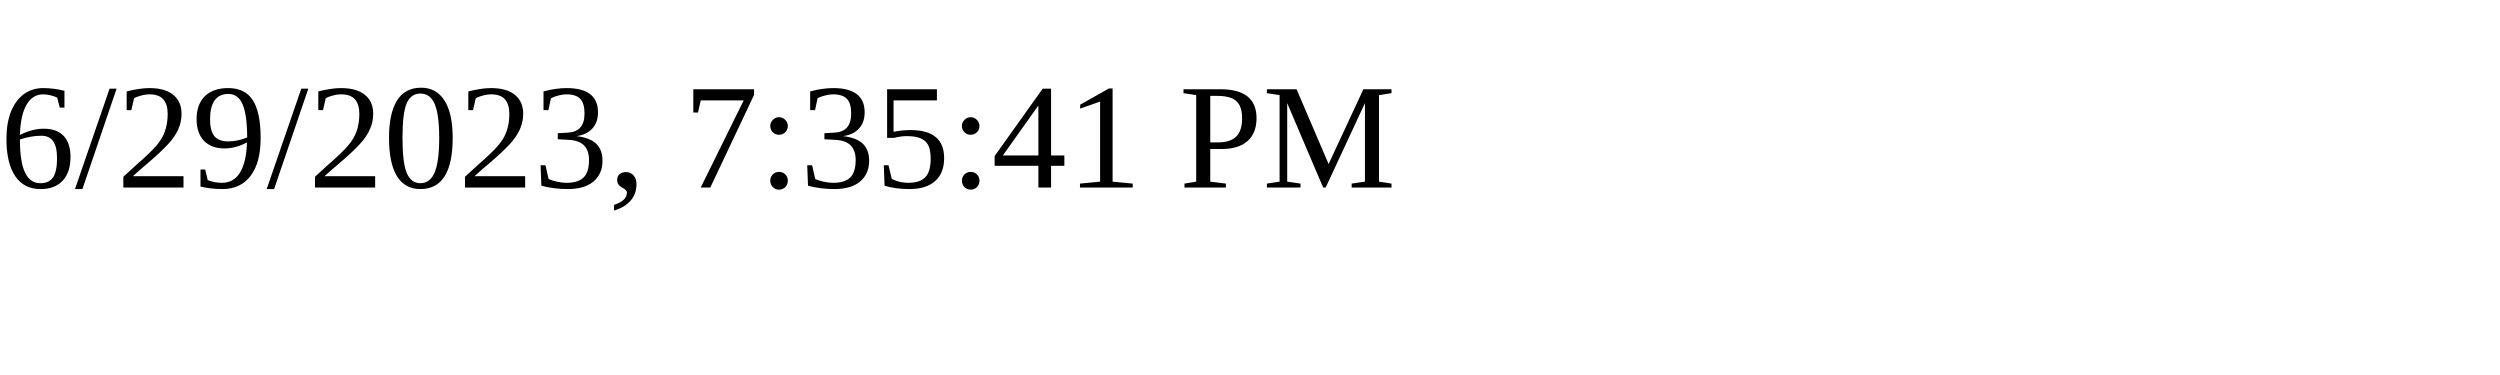
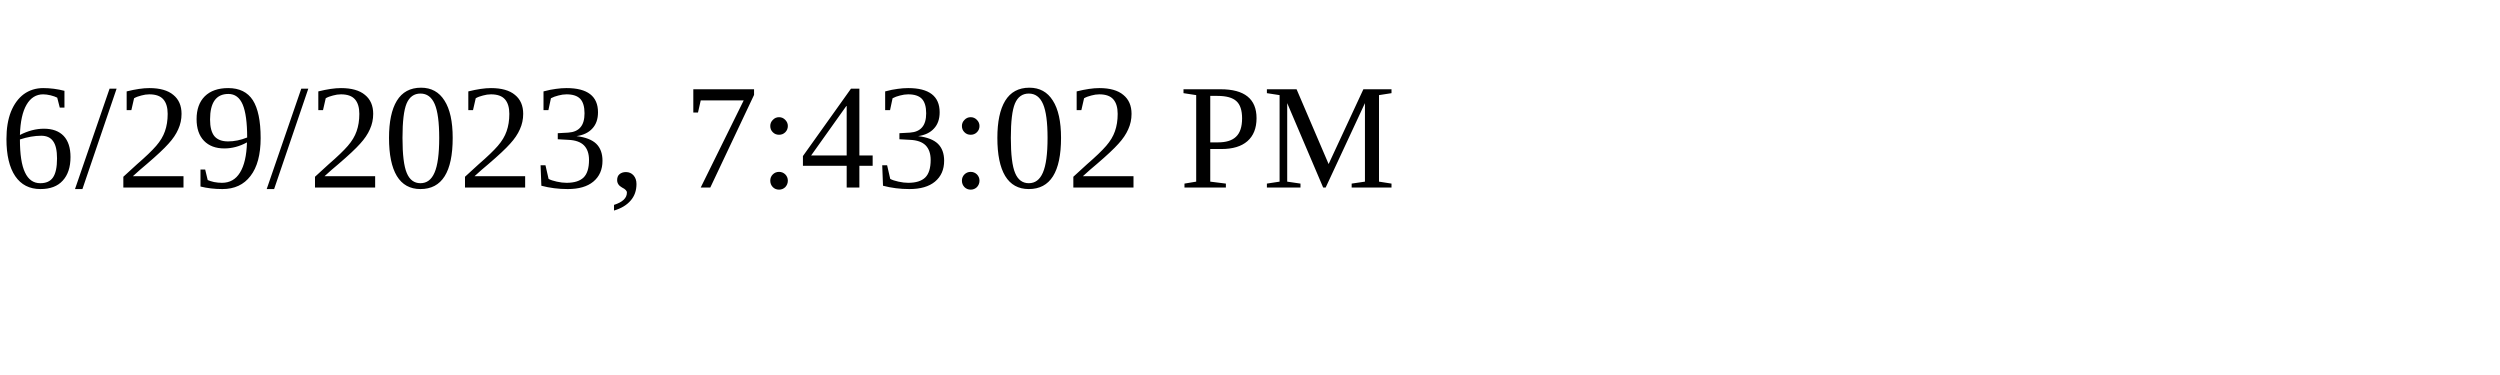
<svg xmlns="http://www.w3.org/2000/svg" height="30" width="200">
-   <text x="0" y="15">6/29/2023, 7:35:41 PM</text>
+   <text x="0" y="15">6/29/2023, 7:43:02 PM</text>
</svg>
